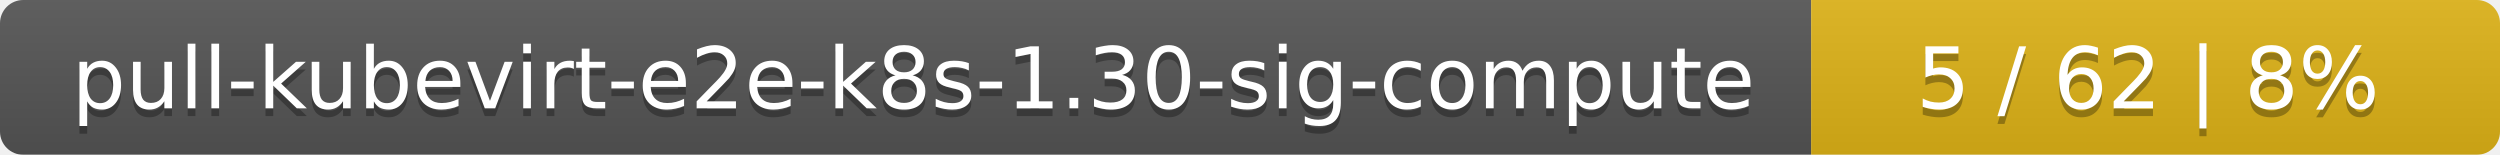
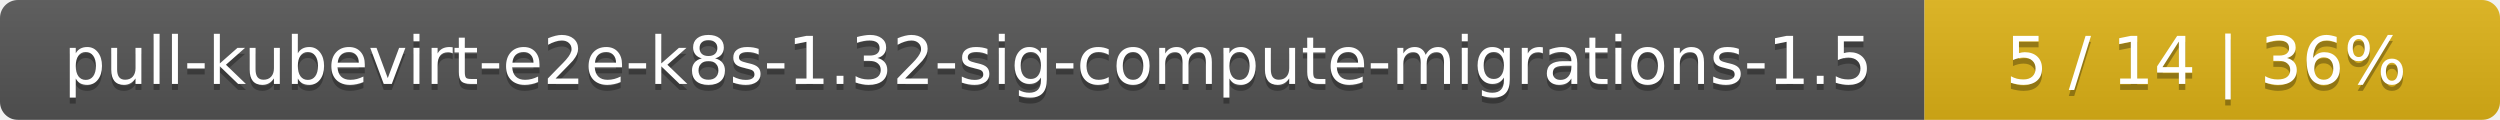
- <svg xmlns="http://www.w3.org/2000/svg" width="323" height="20">
+ <svg xmlns="http://www.w3.org/2000/svg" width="417" height="20">
  <linearGradient id="smooth" x2="0" y2="100%">
    <stop offset="0" stop-color="#bbb" stop-opacity=".1" />
    <stop offset="1" stop-opacity=".1" />
  </linearGradient>
  <mask id="round">
-     <rect width="323" height="20" rx="3" fill="#fff" />
+     <rect width="417" height="20" rx="3" fill="#fff" />
  </mask>
  <g mask="url(#round)">
-     <rect width="234" height="20" fill="#555" />
-     <rect x="234" width="89" height="20" fill="#dfb317" />
-     <rect width="323" height="20" fill="url(#smooth)" />
+     <rect width="321" height="20" fill="#555" />
+     <rect x="321" width="96" height="20" fill="#dfb317" />
+     <rect width="417" height="20" fill="url(#smooth)" />
  </g>
  <g fill="#fff" text-anchor="middle" font-family="DejaVu Sans,Verdana,Geneva,sans-serif" font-size="11">
-     <text x="118" y="15" fill="#010101" fill-opacity=".3">pull-kubevirt-e2e-k8s-1.30-sig-compute</text>
-     <text x="118" y="14">pull-kubevirt-e2e-k8s-1.30-sig-compute</text>
-     <text x="277.5" y="15" fill="#010101" fill-opacity=".3">5 / 62    |    8%</text>
-     <text x="277.5" y="14">5 / 62    |    8%</text>
+     <text x="161.5" y="15" fill="#010101" fill-opacity=".3">pull-kubevirt-e2e-k8s-1.32-sig-compute-migrations-1.5</text>
+     <text x="161.5" y="14">pull-kubevirt-e2e-k8s-1.32-sig-compute-migrations-1.5</text>
+     <text x="368" y="15" fill="#010101" fill-opacity=".3">5 / 14    |    36%</text>
+     <text x="368" y="14">5 / 14    |    36%</text>
  </g>
</svg>
